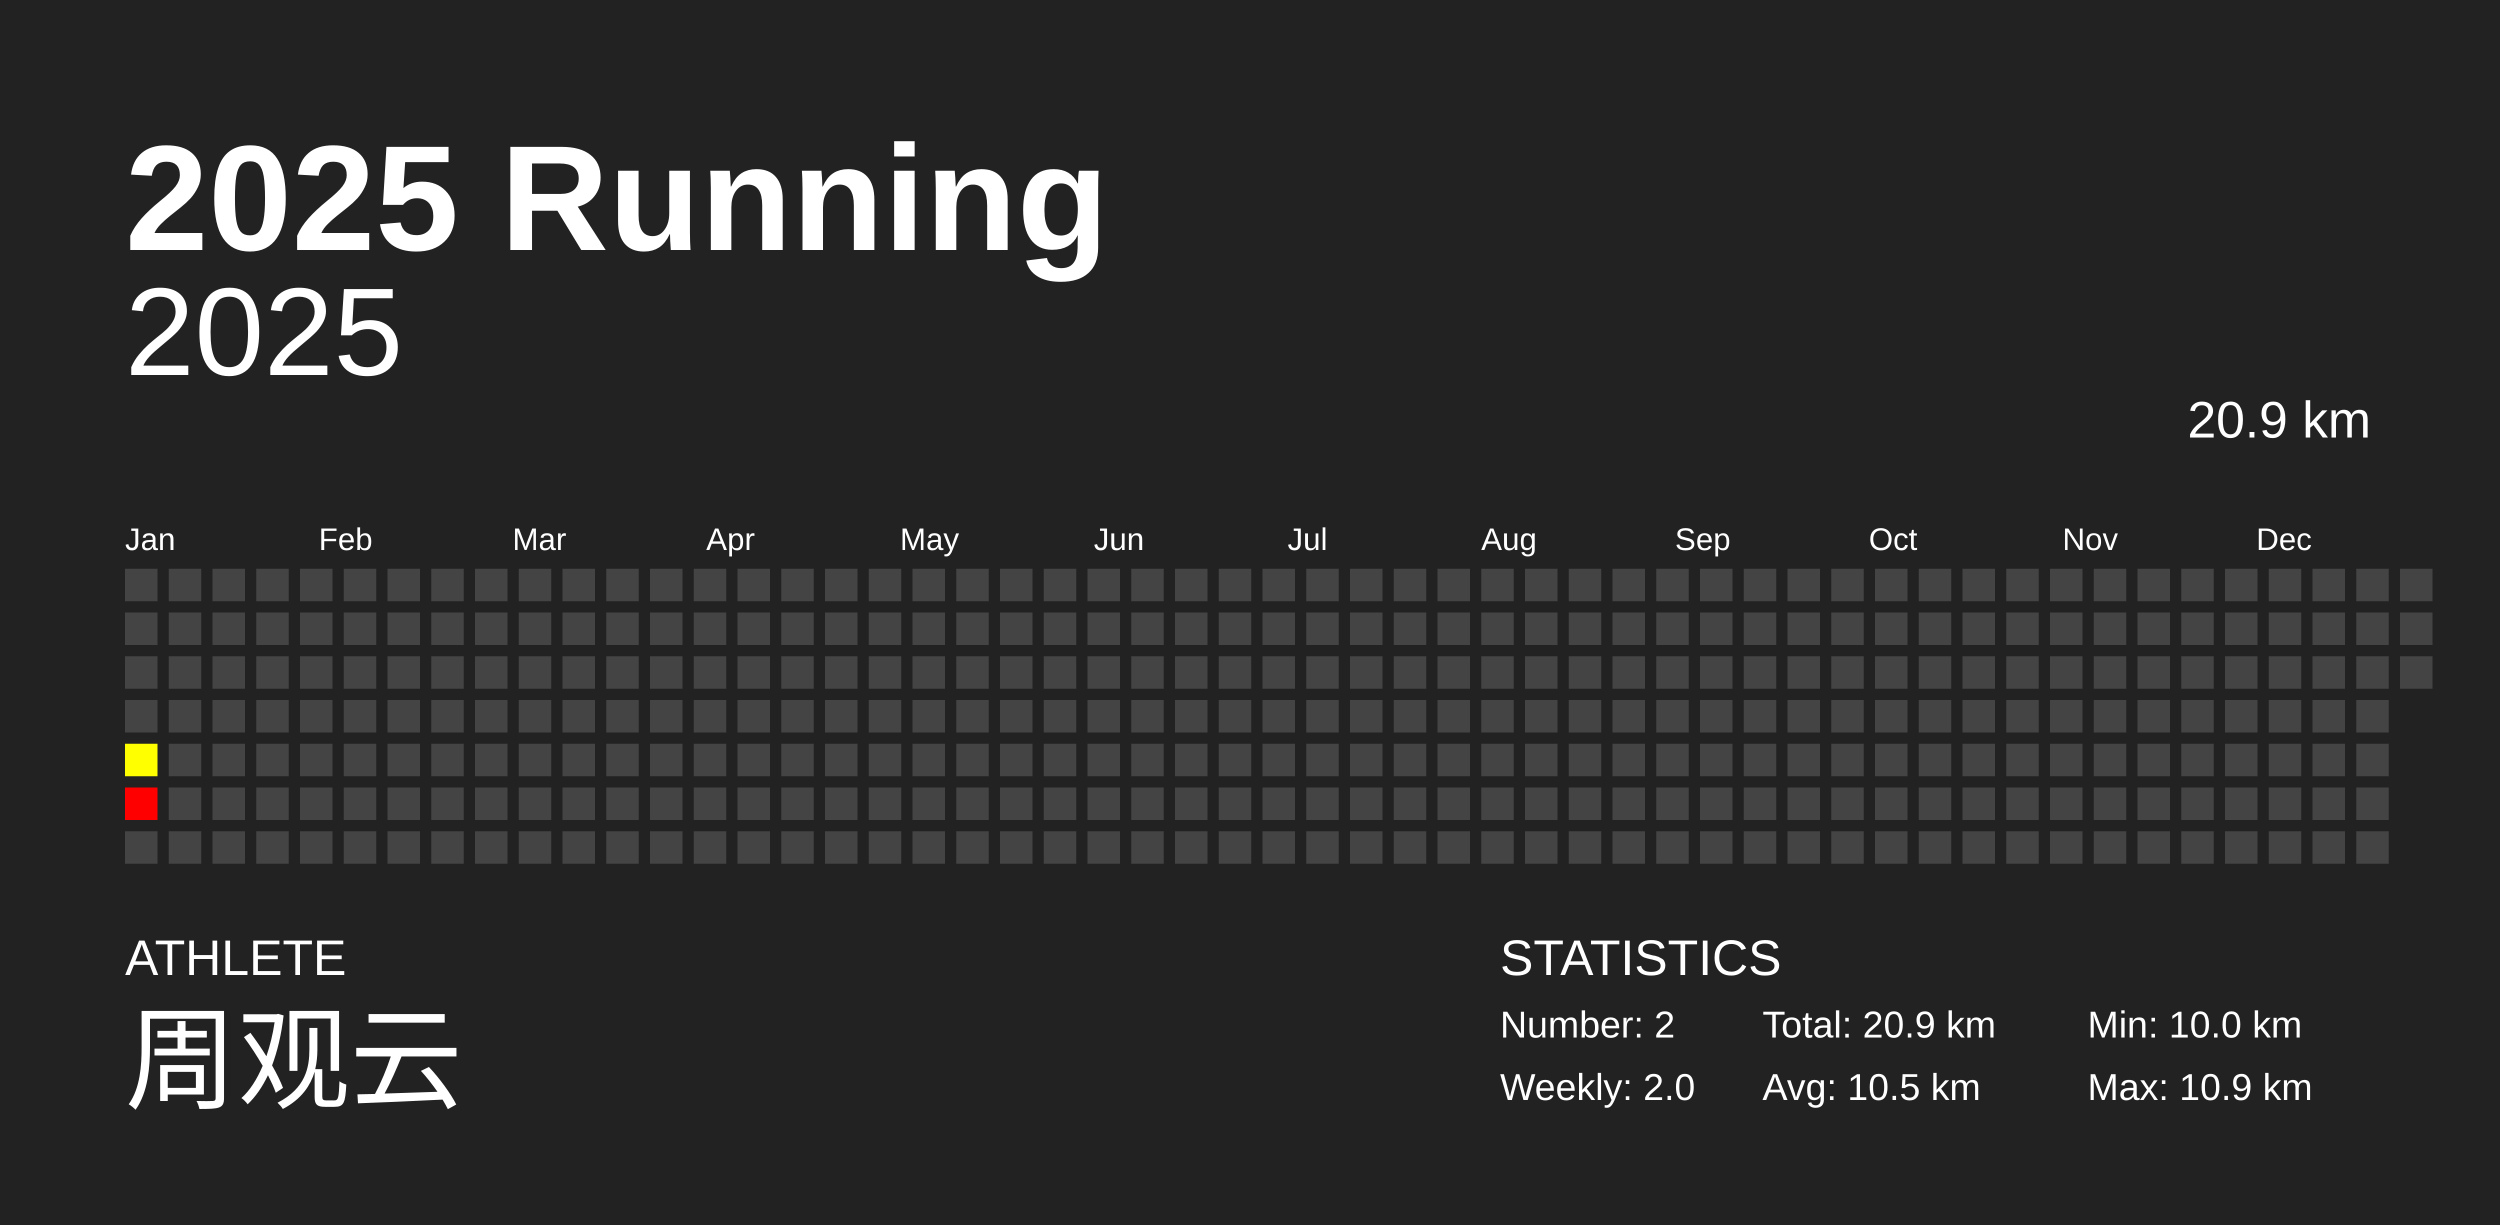
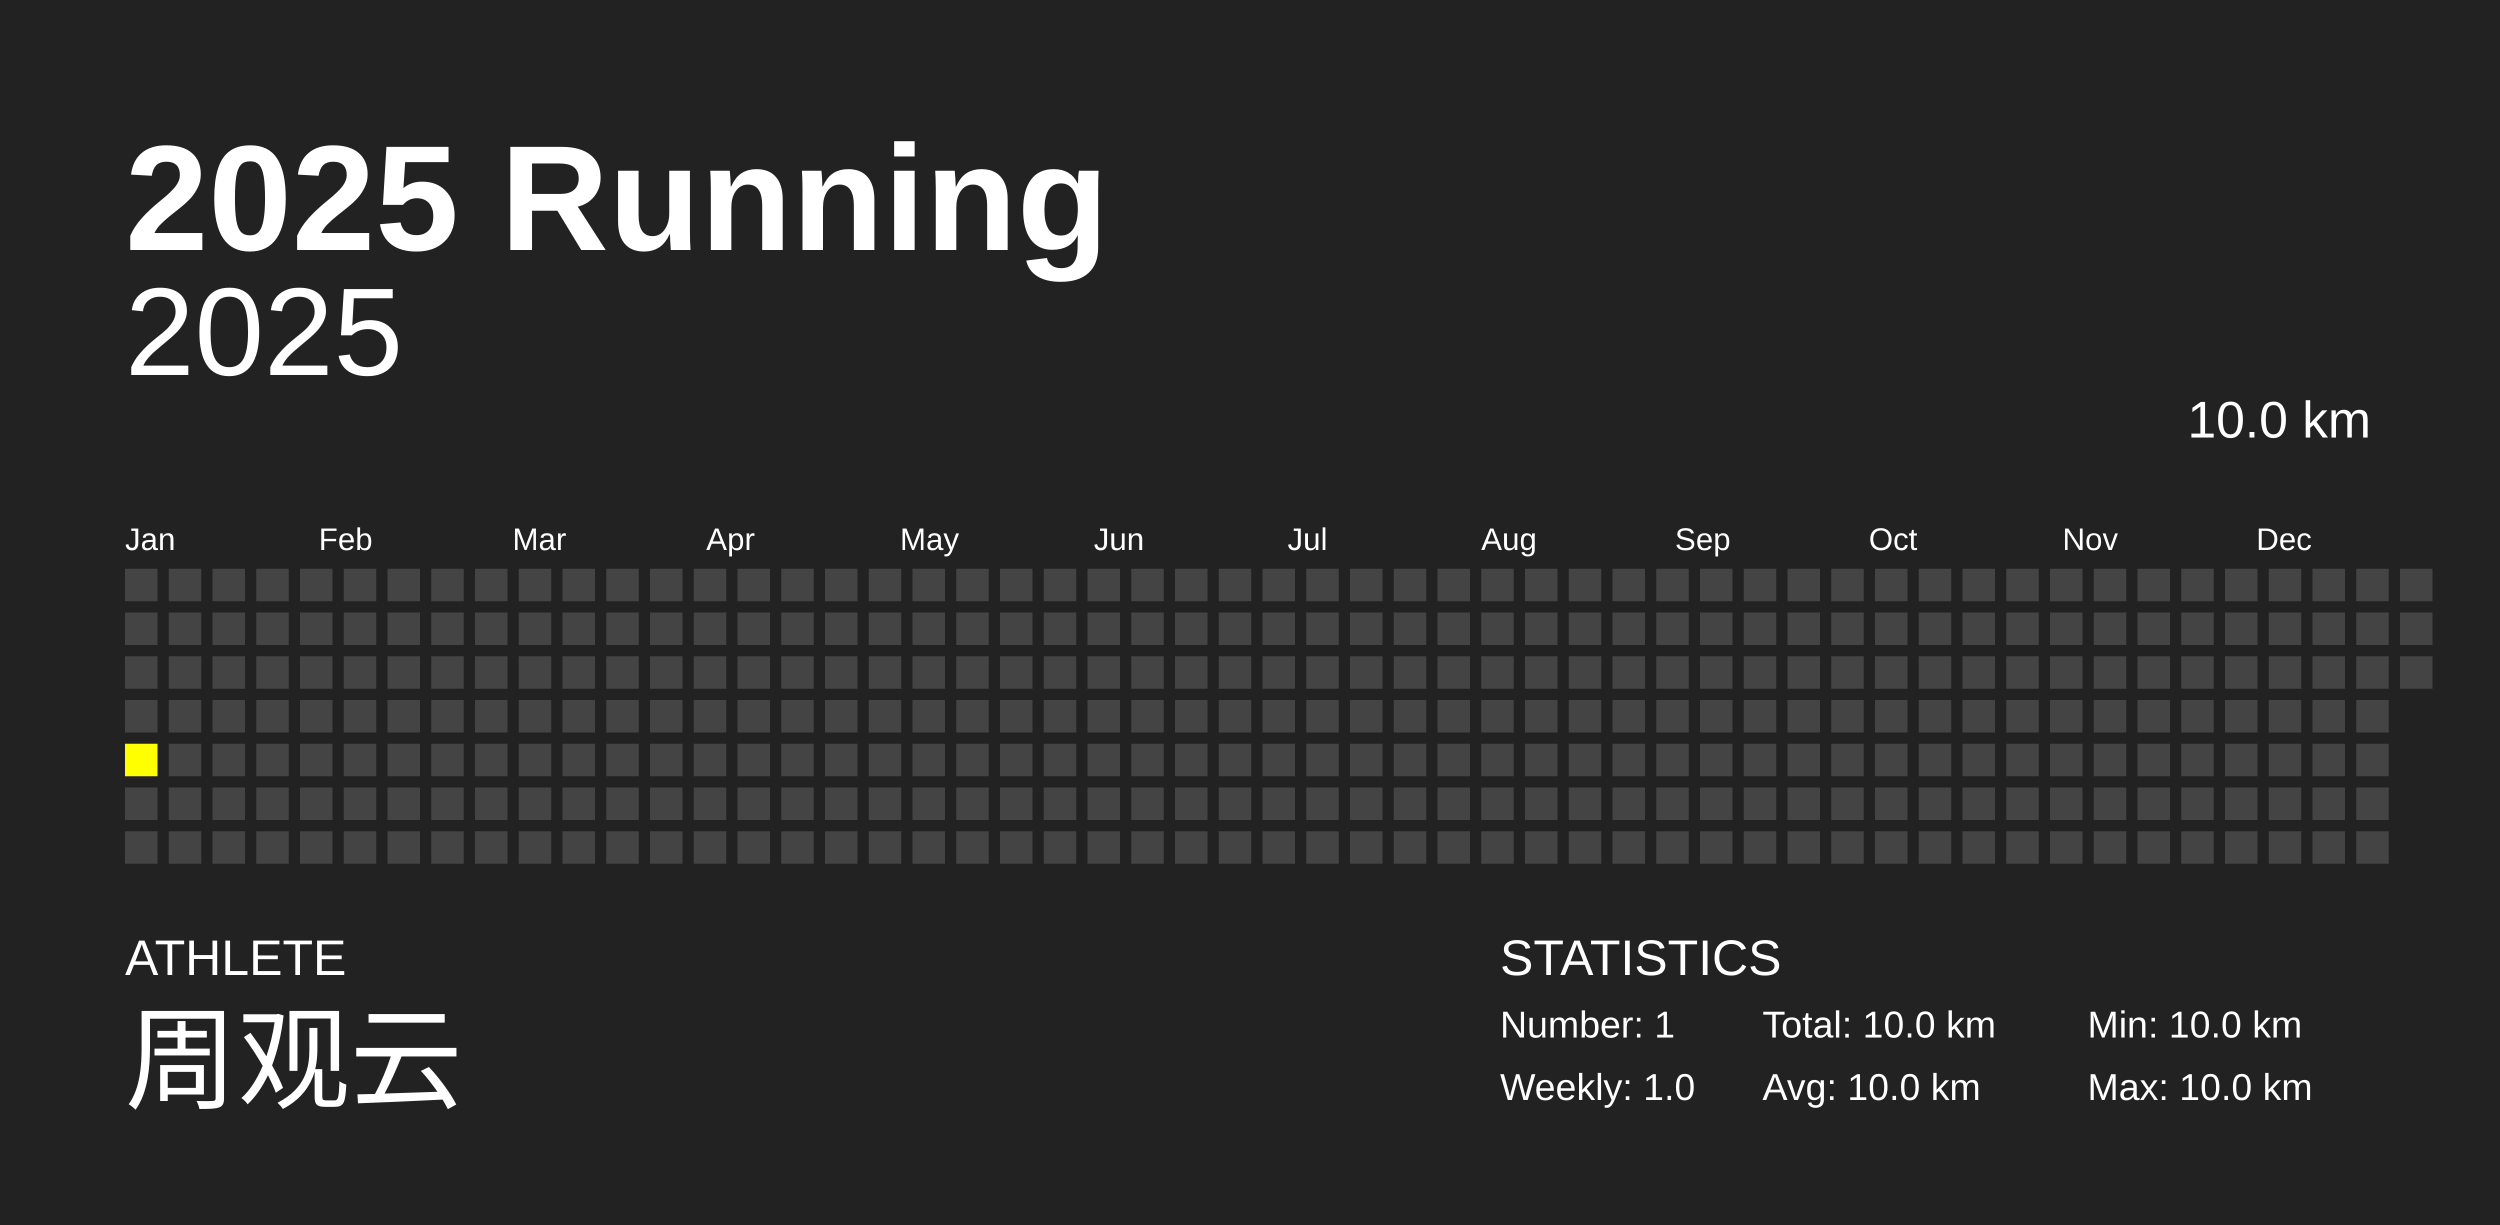
<svg xmlns="http://www.w3.org/2000/svg" baseProfile="full" height="98mm" version="1.1" viewBox="0,0,200,98" width="200mm">
  <defs />
  <rect fill="#222222" height="98" width="200" x="0" y="0" />
  <text fill="#FFFFFF" style="font-size:12px; font-family:Arial; font-weight:bold;" x="10" y="20">2025 Running</text>
  <text fill="#FFFFFF" style="font-size:4px; font-family:Arial" x="10" y="78">ATHLETE</text>
  <text fill="#FFFFFF" style="font-size:9px; font-family:Arial" x="10" y="88">周观云</text>
  <text fill="#FFFFFF" style="font-size:4px; font-family:Arial" x="120" y="78">STATISTICS</text>
-   <text fill="#FFFFFF" style="font-size:3px; font-family:Arial" x="120" y="83">Number: 2</text>
-   <text fill="#FFFFFF" style="font-size:3px; font-family:Arial" x="120" y="88">Weekly: 2.0</text>
-   <text fill="#FFFFFF" style="font-size:3px; font-family:Arial" x="141" y="83">Total: 20.9 km</text>
-   <text fill="#FFFFFF" style="font-size:3px; font-family:Arial" x="141" y="88">Avg: 10.5 km</text>
+   <text fill="#FFFFFF" style="font-size:3px; font-family:Arial" x="120" y="83">Number: 1</text>
+   <text fill="#FFFFFF" style="font-size:3px; font-family:Arial" x="120" y="88">Weekly: 1.0</text>
+   <text fill="#FFFFFF" style="font-size:3px; font-family:Arial" x="141" y="83">Total: 10.0 km</text>
+   <text fill="#FFFFFF" style="font-size:3px; font-family:Arial" x="141" y="88">Avg: 10.0 km</text>
  <text fill="#FFFFFF" style="font-size:3px; font-family:Arial" x="167" y="83">Min: 10.0 km</text>
-   <text fill="#FFFFFF" style="font-size:3px; font-family:Arial" x="167" y="88">Max: 10.9 km</text>
+   <text fill="#FFFFFF" style="font-size:3px; font-family:Arial" x="167" y="88">Max: 10.0 km</text>
  <text alignment-baseline="hanging" fill="#FFFFFF" style="font-size:10.0px; font-family:Arial;" x="10" y="30">2025</text>
-   <text alignment-baseline="hanging" fill="#FFFFFF" style="font-size:4.125px; font-family:Arial;" x="175" y="35">20.9 km</text>
+   <text alignment-baseline="hanging" fill="#FFFFFF" style="font-size:4.125px; font-family:Arial;" x="175" y="35">10.0 km</text>
  <text fill="#FFFFFF" style="font-size:2.5px; font-family:Arial" x="10.0" y="44">Jan</text>
  <text fill="#FFFFFF" style="font-size:2.5px; font-family:Arial" x="25.5" y="44">Feb</text>
  <text fill="#FFFFFF" style="font-size:2.5px; font-family:Arial" x="41.0" y="44">Mar</text>
  <text fill="#FFFFFF" style="font-size:2.5px; font-family:Arial" x="56.5" y="44">Apr</text>
  <text fill="#FFFFFF" style="font-size:2.5px; font-family:Arial" x="72.0" y="44">May</text>
  <text fill="#FFFFFF" style="font-size:2.5px; font-family:Arial" x="87.5" y="44">Jun</text>
  <text fill="#FFFFFF" style="font-size:2.5px; font-family:Arial" x="103.0" y="44">Jul</text>
  <text fill="#FFFFFF" style="font-size:2.5px; font-family:Arial" x="118.5" y="44">Aug</text>
  <text fill="#FFFFFF" style="font-size:2.5px; font-family:Arial" x="134.0" y="44">Sep</text>
  <text fill="#FFFFFF" style="font-size:2.5px; font-family:Arial" x="149.5" y="44">Oct</text>
  <text fill="#FFFFFF" style="font-size:2.5px; font-family:Arial" x="165.0" y="44">Nov</text>
  <text fill="#FFFFFF" style="font-size:2.5px; font-family:Arial" x="180.5" y="44">Dec</text>
  <rect fill="#444444" height="2.6" width="2.6" x="10.0" y="45.5" />
  <rect fill="#444444" height="2.6" width="2.6" x="10.0" y="49.0" />
  <rect fill="#444444" height="2.6" width="2.6" x="10.0" y="52.5" />
  <rect fill="#444444" height="2.6" width="2.6" x="10.0" y="56.0" />
-   <rect fill="#ffff00" height="2.6" width="2.6" x="10.0" y="59.5" />
-   <rect fill="#ff0000" height="2.6" width="2.6" x="10.0" y="63.0" />
+   <rect fill="yellow" height="2.6" width="2.6" x="10.0" y="59.5" />
+   <rect fill="#444444" height="2.6" width="2.6" x="10.0" y="63.0" />
  <rect fill="#444444" height="2.6" width="2.6" x="10.0" y="66.5" />
  <rect fill="#444444" height="2.6" width="2.6" x="13.5" y="45.5" />
  <rect fill="#444444" height="2.6" width="2.6" x="13.5" y="49.0" />
  <rect fill="#444444" height="2.6" width="2.6" x="13.5" y="52.5" />
  <rect fill="#444444" height="2.6" width="2.6" x="13.5" y="56.0" />
  <rect fill="#444444" height="2.6" width="2.6" x="13.5" y="59.5" />
  <rect fill="#444444" height="2.6" width="2.6" x="13.5" y="63.0" />
  <rect fill="#444444" height="2.6" width="2.6" x="13.5" y="66.5" />
  <rect fill="#444444" height="2.6" width="2.6" x="17.0" y="45.5" />
  <rect fill="#444444" height="2.6" width="2.6" x="17.0" y="49.0" />
  <rect fill="#444444" height="2.6" width="2.6" x="17.0" y="52.5" />
  <rect fill="#444444" height="2.6" width="2.6" x="17.0" y="56.0" />
  <rect fill="#444444" height="2.6" width="2.6" x="17.0" y="59.5" />
  <rect fill="#444444" height="2.6" width="2.6" x="17.0" y="63.0" />
  <rect fill="#444444" height="2.6" width="2.6" x="17.0" y="66.5" />
  <rect fill="#444444" height="2.6" width="2.6" x="20.5" y="45.5" />
  <rect fill="#444444" height="2.6" width="2.6" x="20.5" y="49.0" />
  <rect fill="#444444" height="2.6" width="2.6" x="20.5" y="52.5" />
  <rect fill="#444444" height="2.6" width="2.6" x="20.5" y="56.0" />
  <rect fill="#444444" height="2.6" width="2.6" x="20.5" y="59.5" />
  <rect fill="#444444" height="2.6" width="2.6" x="20.5" y="63.0" />
  <rect fill="#444444" height="2.6" width="2.6" x="20.5" y="66.5" />
  <rect fill="#444444" height="2.6" width="2.6" x="24.0" y="45.5" />
  <rect fill="#444444" height="2.6" width="2.6" x="24.0" y="49.0" />
  <rect fill="#444444" height="2.6" width="2.6" x="24.0" y="52.5" />
  <rect fill="#444444" height="2.6" width="2.6" x="24.0" y="56.0" />
  <rect fill="#444444" height="2.6" width="2.6" x="24.0" y="59.5" />
  <rect fill="#444444" height="2.6" width="2.6" x="24.0" y="63.0" />
  <rect fill="#444444" height="2.6" width="2.6" x="24.0" y="66.5" />
  <rect fill="#444444" height="2.6" width="2.6" x="27.5" y="45.5" />
  <rect fill="#444444" height="2.6" width="2.6" x="27.5" y="49.0" />
  <rect fill="#444444" height="2.6" width="2.6" x="27.5" y="52.5" />
  <rect fill="#444444" height="2.6" width="2.6" x="27.5" y="56.0" />
  <rect fill="#444444" height="2.6" width="2.6" x="27.5" y="59.5" />
  <rect fill="#444444" height="2.6" width="2.6" x="27.5" y="63.0" />
  <rect fill="#444444" height="2.6" width="2.6" x="27.5" y="66.5" />
  <rect fill="#444444" height="2.6" width="2.6" x="31.0" y="45.5" />
  <rect fill="#444444" height="2.6" width="2.6" x="31.0" y="49.0" />
  <rect fill="#444444" height="2.6" width="2.6" x="31.0" y="52.5" />
  <rect fill="#444444" height="2.6" width="2.6" x="31.0" y="56.0" />
  <rect fill="#444444" height="2.6" width="2.6" x="31.0" y="59.5" />
  <rect fill="#444444" height="2.6" width="2.6" x="31.0" y="63.0" />
  <rect fill="#444444" height="2.6" width="2.6" x="31.0" y="66.5" />
  <rect fill="#444444" height="2.6" width="2.6" x="34.5" y="45.5" />
  <rect fill="#444444" height="2.6" width="2.6" x="34.5" y="49.0" />
  <rect fill="#444444" height="2.6" width="2.6" x="34.5" y="52.5" />
  <rect fill="#444444" height="2.6" width="2.6" x="34.5" y="56.0" />
  <rect fill="#444444" height="2.6" width="2.6" x="34.5" y="59.5" />
  <rect fill="#444444" height="2.6" width="2.6" x="34.5" y="63.0" />
  <rect fill="#444444" height="2.6" width="2.6" x="34.5" y="66.5" />
  <rect fill="#444444" height="2.6" width="2.6" x="38.0" y="45.5" />
  <rect fill="#444444" height="2.6" width="2.6" x="38.0" y="49.0" />
  <rect fill="#444444" height="2.6" width="2.6" x="38.0" y="52.5" />
  <rect fill="#444444" height="2.6" width="2.6" x="38.0" y="56.0" />
  <rect fill="#444444" height="2.6" width="2.6" x="38.0" y="59.5" />
  <rect fill="#444444" height="2.6" width="2.6" x="38.0" y="63.0" />
  <rect fill="#444444" height="2.6" width="2.6" x="38.0" y="66.5" />
  <rect fill="#444444" height="2.6" width="2.6" x="41.5" y="45.5" />
  <rect fill="#444444" height="2.6" width="2.6" x="41.5" y="49.0" />
  <rect fill="#444444" height="2.6" width="2.6" x="41.5" y="52.5" />
  <rect fill="#444444" height="2.6" width="2.6" x="41.5" y="56.0" />
  <rect fill="#444444" height="2.6" width="2.6" x="41.5" y="59.5" />
  <rect fill="#444444" height="2.6" width="2.6" x="41.5" y="63.0" />
  <rect fill="#444444" height="2.6" width="2.6" x="41.5" y="66.5" />
  <rect fill="#444444" height="2.6" width="2.6" x="45.0" y="45.5" />
  <rect fill="#444444" height="2.6" width="2.6" x="45.0" y="49.0" />
  <rect fill="#444444" height="2.6" width="2.6" x="45.0" y="52.5" />
  <rect fill="#444444" height="2.6" width="2.6" x="45.0" y="56.0" />
  <rect fill="#444444" height="2.6" width="2.6" x="45.0" y="59.5" />
  <rect fill="#444444" height="2.6" width="2.6" x="45.0" y="63.0" />
  <rect fill="#444444" height="2.6" width="2.6" x="45.0" y="66.5" />
  <rect fill="#444444" height="2.6" width="2.6" x="48.5" y="45.5" />
  <rect fill="#444444" height="2.6" width="2.6" x="48.5" y="49.0" />
  <rect fill="#444444" height="2.6" width="2.6" x="48.5" y="52.5" />
  <rect fill="#444444" height="2.6" width="2.6" x="48.5" y="56.0" />
  <rect fill="#444444" height="2.6" width="2.6" x="48.5" y="59.5" />
  <rect fill="#444444" height="2.6" width="2.6" x="48.5" y="63.0" />
  <rect fill="#444444" height="2.6" width="2.6" x="48.5" y="66.5" />
  <rect fill="#444444" height="2.6" width="2.6" x="52.0" y="45.5" />
  <rect fill="#444444" height="2.6" width="2.6" x="52.0" y="49.0" />
  <rect fill="#444444" height="2.6" width="2.6" x="52.0" y="52.5" />
  <rect fill="#444444" height="2.6" width="2.6" x="52.0" y="56.0" />
  <rect fill="#444444" height="2.6" width="2.6" x="52.0" y="59.5" />
  <rect fill="#444444" height="2.6" width="2.6" x="52.0" y="63.0" />
  <rect fill="#444444" height="2.6" width="2.6" x="52.0" y="66.5" />
  <rect fill="#444444" height="2.6" width="2.6" x="55.5" y="45.5" />
  <rect fill="#444444" height="2.6" width="2.6" x="55.5" y="49.0" />
  <rect fill="#444444" height="2.6" width="2.6" x="55.5" y="52.5" />
  <rect fill="#444444" height="2.6" width="2.6" x="55.5" y="56.0" />
  <rect fill="#444444" height="2.6" width="2.6" x="55.5" y="59.5" />
  <rect fill="#444444" height="2.6" width="2.6" x="55.5" y="63.0" />
  <rect fill="#444444" height="2.6" width="2.6" x="55.5" y="66.5" />
  <rect fill="#444444" height="2.6" width="2.6" x="59.0" y="45.5" />
  <rect fill="#444444" height="2.6" width="2.6" x="59.0" y="49.0" />
  <rect fill="#444444" height="2.6" width="2.6" x="59.0" y="52.5" />
  <rect fill="#444444" height="2.6" width="2.6" x="59.0" y="56.0" />
  <rect fill="#444444" height="2.6" width="2.6" x="59.0" y="59.5" />
  <rect fill="#444444" height="2.6" width="2.6" x="59.0" y="63.0" />
  <rect fill="#444444" height="2.6" width="2.6" x="59.0" y="66.5" />
  <rect fill="#444444" height="2.6" width="2.6" x="62.5" y="45.5" />
  <rect fill="#444444" height="2.6" width="2.6" x="62.5" y="49.0" />
  <rect fill="#444444" height="2.6" width="2.6" x="62.5" y="52.5" />
  <rect fill="#444444" height="2.6" width="2.6" x="62.5" y="56.0" />
  <rect fill="#444444" height="2.6" width="2.6" x="62.5" y="59.5" />
  <rect fill="#444444" height="2.6" width="2.6" x="62.5" y="63.0" />
  <rect fill="#444444" height="2.6" width="2.6" x="62.5" y="66.5" />
  <rect fill="#444444" height="2.6" width="2.6" x="66.0" y="45.5" />
  <rect fill="#444444" height="2.6" width="2.6" x="66.0" y="49.0" />
  <rect fill="#444444" height="2.6" width="2.6" x="66.0" y="52.5" />
  <rect fill="#444444" height="2.6" width="2.6" x="66.0" y="56.0" />
  <rect fill="#444444" height="2.6" width="2.6" x="66.0" y="59.5" />
  <rect fill="#444444" height="2.6" width="2.6" x="66.0" y="63.0" />
  <rect fill="#444444" height="2.6" width="2.6" x="66.0" y="66.5" />
  <rect fill="#444444" height="2.6" width="2.6" x="69.5" y="45.5" />
  <rect fill="#444444" height="2.6" width="2.6" x="69.5" y="49.0" />
  <rect fill="#444444" height="2.6" width="2.6" x="69.5" y="52.5" />
  <rect fill="#444444" height="2.6" width="2.6" x="69.5" y="56.0" />
  <rect fill="#444444" height="2.6" width="2.6" x="69.5" y="59.5" />
  <rect fill="#444444" height="2.6" width="2.6" x="69.5" y="63.0" />
  <rect fill="#444444" height="2.6" width="2.6" x="69.5" y="66.5" />
  <rect fill="#444444" height="2.6" width="2.6" x="73.0" y="45.5" />
  <rect fill="#444444" height="2.6" width="2.6" x="73.0" y="49.0" />
  <rect fill="#444444" height="2.6" width="2.6" x="73.0" y="52.5" />
  <rect fill="#444444" height="2.6" width="2.6" x="73.0" y="56.0" />
  <rect fill="#444444" height="2.6" width="2.6" x="73.0" y="59.5" />
  <rect fill="#444444" height="2.6" width="2.6" x="73.0" y="63.0" />
  <rect fill="#444444" height="2.6" width="2.6" x="73.0" y="66.5" />
  <rect fill="#444444" height="2.6" width="2.6" x="76.5" y="45.5" />
  <rect fill="#444444" height="2.6" width="2.6" x="76.5" y="49.0" />
  <rect fill="#444444" height="2.6" width="2.6" x="76.5" y="52.5" />
  <rect fill="#444444" height="2.6" width="2.6" x="76.5" y="56.0" />
  <rect fill="#444444" height="2.6" width="2.6" x="76.5" y="59.5" />
  <rect fill="#444444" height="2.6" width="2.6" x="76.5" y="63.0" />
  <rect fill="#444444" height="2.6" width="2.6" x="76.5" y="66.5" />
  <rect fill="#444444" height="2.6" width="2.6" x="80.0" y="45.5" />
  <rect fill="#444444" height="2.6" width="2.6" x="80.0" y="49.0" />
  <rect fill="#444444" height="2.6" width="2.6" x="80.0" y="52.5" />
  <rect fill="#444444" height="2.6" width="2.6" x="80.0" y="56.0" />
  <rect fill="#444444" height="2.6" width="2.6" x="80.0" y="59.5" />
  <rect fill="#444444" height="2.6" width="2.6" x="80.0" y="63.0" />
  <rect fill="#444444" height="2.6" width="2.6" x="80.0" y="66.5" />
  <rect fill="#444444" height="2.6" width="2.6" x="83.5" y="45.5" />
  <rect fill="#444444" height="2.6" width="2.6" x="83.5" y="49.0" />
  <rect fill="#444444" height="2.6" width="2.6" x="83.5" y="52.5" />
  <rect fill="#444444" height="2.6" width="2.6" x="83.5" y="56.0" />
  <rect fill="#444444" height="2.6" width="2.6" x="83.5" y="59.5" />
  <rect fill="#444444" height="2.6" width="2.6" x="83.5" y="63.0" />
  <rect fill="#444444" height="2.6" width="2.6" x="83.5" y="66.5" />
  <rect fill="#444444" height="2.6" width="2.6" x="87.0" y="45.5" />
  <rect fill="#444444" height="2.6" width="2.6" x="87.0" y="49.0" />
  <rect fill="#444444" height="2.6" width="2.6" x="87.0" y="52.5" />
  <rect fill="#444444" height="2.6" width="2.6" x="87.0" y="56.0" />
  <rect fill="#444444" height="2.6" width="2.6" x="87.0" y="59.5" />
  <rect fill="#444444" height="2.6" width="2.6" x="87.0" y="63.0" />
  <rect fill="#444444" height="2.6" width="2.6" x="87.0" y="66.5" />
  <rect fill="#444444" height="2.6" width="2.6" x="90.5" y="45.5" />
  <rect fill="#444444" height="2.6" width="2.6" x="90.5" y="49.0" />
  <rect fill="#444444" height="2.6" width="2.6" x="90.5" y="52.5" />
  <rect fill="#444444" height="2.6" width="2.6" x="90.5" y="56.0" />
  <rect fill="#444444" height="2.6" width="2.6" x="90.5" y="59.5" />
  <rect fill="#444444" height="2.6" width="2.6" x="90.5" y="63.0" />
  <rect fill="#444444" height="2.6" width="2.6" x="90.5" y="66.5" />
  <rect fill="#444444" height="2.6" width="2.6" x="94.0" y="45.5" />
  <rect fill="#444444" height="2.6" width="2.6" x="94.0" y="49.0" />
  <rect fill="#444444" height="2.6" width="2.6" x="94.0" y="52.5" />
  <rect fill="#444444" height="2.6" width="2.6" x="94.0" y="56.0" />
  <rect fill="#444444" height="2.6" width="2.6" x="94.0" y="59.5" />
  <rect fill="#444444" height="2.6" width="2.6" x="94.0" y="63.0" />
  <rect fill="#444444" height="2.6" width="2.6" x="94.0" y="66.5" />
  <rect fill="#444444" height="2.6" width="2.6" x="97.5" y="45.5" />
  <rect fill="#444444" height="2.6" width="2.6" x="97.5" y="49.0" />
  <rect fill="#444444" height="2.6" width="2.6" x="97.5" y="52.5" />
  <rect fill="#444444" height="2.6" width="2.6" x="97.5" y="56.0" />
  <rect fill="#444444" height="2.6" width="2.6" x="97.5" y="59.5" />
  <rect fill="#444444" height="2.6" width="2.6" x="97.5" y="63.0" />
  <rect fill="#444444" height="2.6" width="2.6" x="97.5" y="66.5" />
  <rect fill="#444444" height="2.6" width="2.6" x="101.0" y="45.5" />
  <rect fill="#444444" height="2.6" width="2.6" x="101.0" y="49.0" />
  <rect fill="#444444" height="2.6" width="2.6" x="101.0" y="52.5" />
  <rect fill="#444444" height="2.6" width="2.6" x="101.0" y="56.0" />
  <rect fill="#444444" height="2.6" width="2.6" x="101.0" y="59.5" />
  <rect fill="#444444" height="2.6" width="2.6" x="101.0" y="63.0" />
  <rect fill="#444444" height="2.6" width="2.6" x="101.0" y="66.5" />
  <rect fill="#444444" height="2.6" width="2.6" x="104.5" y="45.5" />
  <rect fill="#444444" height="2.6" width="2.6" x="104.5" y="49.0" />
  <rect fill="#444444" height="2.6" width="2.6" x="104.5" y="52.5" />
  <rect fill="#444444" height="2.6" width="2.6" x="104.5" y="56.0" />
  <rect fill="#444444" height="2.6" width="2.6" x="104.5" y="59.5" />
  <rect fill="#444444" height="2.6" width="2.6" x="104.5" y="63.0" />
  <rect fill="#444444" height="2.6" width="2.6" x="104.5" y="66.5" />
  <rect fill="#444444" height="2.6" width="2.6" x="108.0" y="45.5" />
  <rect fill="#444444" height="2.6" width="2.6" x="108.0" y="49.0" />
  <rect fill="#444444" height="2.6" width="2.6" x="108.0" y="52.5" />
  <rect fill="#444444" height="2.6" width="2.6" x="108.0" y="56.0" />
  <rect fill="#444444" height="2.6" width="2.6" x="108.0" y="59.5" />
  <rect fill="#444444" height="2.6" width="2.6" x="108.0" y="63.0" />
  <rect fill="#444444" height="2.6" width="2.6" x="108.0" y="66.5" />
  <rect fill="#444444" height="2.6" width="2.6" x="111.5" y="45.5" />
  <rect fill="#444444" height="2.6" width="2.6" x="111.5" y="49.0" />
  <rect fill="#444444" height="2.6" width="2.6" x="111.5" y="52.5" />
  <rect fill="#444444" height="2.6" width="2.6" x="111.5" y="56.0" />
  <rect fill="#444444" height="2.6" width="2.6" x="111.5" y="59.5" />
  <rect fill="#444444" height="2.6" width="2.6" x="111.5" y="63.0" />
  <rect fill="#444444" height="2.6" width="2.6" x="111.5" y="66.5" />
  <rect fill="#444444" height="2.6" width="2.6" x="115.0" y="45.5" />
  <rect fill="#444444" height="2.6" width="2.6" x="115.0" y="49.0" />
  <rect fill="#444444" height="2.6" width="2.6" x="115.0" y="52.5" />
  <rect fill="#444444" height="2.6" width="2.6" x="115.0" y="56.0" />
  <rect fill="#444444" height="2.6" width="2.6" x="115.0" y="59.5" />
  <rect fill="#444444" height="2.6" width="2.6" x="115.0" y="63.0" />
  <rect fill="#444444" height="2.6" width="2.6" x="115.0" y="66.5" />
  <rect fill="#444444" height="2.6" width="2.6" x="118.5" y="45.5" />
  <rect fill="#444444" height="2.6" width="2.6" x="118.5" y="49.0" />
  <rect fill="#444444" height="2.6" width="2.6" x="118.5" y="52.5" />
  <rect fill="#444444" height="2.6" width="2.6" x="118.5" y="56.0" />
  <rect fill="#444444" height="2.6" width="2.6" x="118.5" y="59.5" />
  <rect fill="#444444" height="2.6" width="2.6" x="118.5" y="63.0" />
  <rect fill="#444444" height="2.6" width="2.6" x="118.5" y="66.5" />
  <rect fill="#444444" height="2.6" width="2.6" x="122.0" y="45.5" />
  <rect fill="#444444" height="2.6" width="2.6" x="122.0" y="49.0" />
  <rect fill="#444444" height="2.6" width="2.6" x="122.0" y="52.5" />
  <rect fill="#444444" height="2.6" width="2.6" x="122.0" y="56.0" />
  <rect fill="#444444" height="2.6" width="2.6" x="122.0" y="59.5" />
  <rect fill="#444444" height="2.6" width="2.6" x="122.0" y="63.0" />
  <rect fill="#444444" height="2.6" width="2.6" x="122.0" y="66.5" />
  <rect fill="#444444" height="2.6" width="2.6" x="125.5" y="45.5" />
  <rect fill="#444444" height="2.6" width="2.6" x="125.5" y="49.0" />
  <rect fill="#444444" height="2.6" width="2.6" x="125.5" y="52.5" />
  <rect fill="#444444" height="2.6" width="2.6" x="125.5" y="56.0" />
  <rect fill="#444444" height="2.6" width="2.6" x="125.5" y="59.5" />
  <rect fill="#444444" height="2.6" width="2.6" x="125.5" y="63.0" />
  <rect fill="#444444" height="2.6" width="2.6" x="125.5" y="66.5" />
  <rect fill="#444444" height="2.6" width="2.6" x="129.0" y="45.5" />
  <rect fill="#444444" height="2.6" width="2.6" x="129.0" y="49.0" />
  <rect fill="#444444" height="2.6" width="2.6" x="129.0" y="52.5" />
  <rect fill="#444444" height="2.6" width="2.6" x="129.0" y="56.0" />
  <rect fill="#444444" height="2.6" width="2.6" x="129.0" y="59.5" />
  <rect fill="#444444" height="2.6" width="2.6" x="129.0" y="63.0" />
  <rect fill="#444444" height="2.6" width="2.6" x="129.0" y="66.5" />
  <rect fill="#444444" height="2.6" width="2.6" x="132.5" y="45.5" />
  <rect fill="#444444" height="2.6" width="2.6" x="132.5" y="49.0" />
  <rect fill="#444444" height="2.6" width="2.6" x="132.5" y="52.5" />
  <rect fill="#444444" height="2.6" width="2.6" x="132.5" y="56.0" />
  <rect fill="#444444" height="2.6" width="2.6" x="132.5" y="59.5" />
  <rect fill="#444444" height="2.6" width="2.6" x="132.5" y="63.0" />
  <rect fill="#444444" height="2.6" width="2.6" x="132.5" y="66.5" />
  <rect fill="#444444" height="2.6" width="2.6" x="136.0" y="45.5" />
  <rect fill="#444444" height="2.6" width="2.6" x="136.0" y="49.0" />
  <rect fill="#444444" height="2.6" width="2.6" x="136.0" y="52.5" />
  <rect fill="#444444" height="2.6" width="2.6" x="136.0" y="56.0" />
  <rect fill="#444444" height="2.6" width="2.6" x="136.0" y="59.5" />
  <rect fill="#444444" height="2.6" width="2.6" x="136.0" y="63.0" />
  <rect fill="#444444" height="2.6" width="2.6" x="136.0" y="66.5" />
  <rect fill="#444444" height="2.6" width="2.6" x="139.5" y="45.5" />
  <rect fill="#444444" height="2.6" width="2.6" x="139.5" y="49.0" />
  <rect fill="#444444" height="2.6" width="2.6" x="139.5" y="52.5" />
  <rect fill="#444444" height="2.6" width="2.6" x="139.5" y="56.0" />
  <rect fill="#444444" height="2.6" width="2.6" x="139.5" y="59.5" />
  <rect fill="#444444" height="2.6" width="2.6" x="139.5" y="63.0" />
  <rect fill="#444444" height="2.6" width="2.6" x="139.5" y="66.5" />
  <rect fill="#444444" height="2.6" width="2.6" x="143.0" y="45.5" />
  <rect fill="#444444" height="2.6" width="2.6" x="143.0" y="49.0" />
  <rect fill="#444444" height="2.6" width="2.6" x="143.0" y="52.5" />
  <rect fill="#444444" height="2.6" width="2.6" x="143.0" y="56.0" />
  <rect fill="#444444" height="2.6" width="2.6" x="143.0" y="59.5" />
  <rect fill="#444444" height="2.6" width="2.6" x="143.0" y="63.0" />
  <rect fill="#444444" height="2.6" width="2.6" x="143.0" y="66.5" />
  <rect fill="#444444" height="2.6" width="2.6" x="146.5" y="45.5" />
  <rect fill="#444444" height="2.6" width="2.6" x="146.5" y="49.0" />
  <rect fill="#444444" height="2.6" width="2.6" x="146.5" y="52.5" />
  <rect fill="#444444" height="2.6" width="2.6" x="146.5" y="56.0" />
  <rect fill="#444444" height="2.6" width="2.6" x="146.5" y="59.5" />
  <rect fill="#444444" height="2.6" width="2.6" x="146.5" y="63.0" />
  <rect fill="#444444" height="2.6" width="2.6" x="146.5" y="66.5" />
  <rect fill="#444444" height="2.6" width="2.6" x="150.0" y="45.5" />
  <rect fill="#444444" height="2.6" width="2.6" x="150.0" y="49.0" />
  <rect fill="#444444" height="2.6" width="2.6" x="150.0" y="52.5" />
  <rect fill="#444444" height="2.6" width="2.6" x="150.0" y="56.0" />
  <rect fill="#444444" height="2.6" width="2.6" x="150.0" y="59.5" />
  <rect fill="#444444" height="2.6" width="2.6" x="150.0" y="63.0" />
  <rect fill="#444444" height="2.6" width="2.6" x="150.0" y="66.5" />
  <rect fill="#444444" height="2.6" width="2.6" x="153.5" y="45.5" />
  <rect fill="#444444" height="2.6" width="2.6" x="153.5" y="49.0" />
  <rect fill="#444444" height="2.6" width="2.6" x="153.5" y="52.5" />
  <rect fill="#444444" height="2.6" width="2.6" x="153.5" y="56.0" />
  <rect fill="#444444" height="2.6" width="2.6" x="153.5" y="59.5" />
  <rect fill="#444444" height="2.6" width="2.6" x="153.5" y="63.0" />
  <rect fill="#444444" height="2.6" width="2.6" x="153.5" y="66.5" />
  <rect fill="#444444" height="2.6" width="2.6" x="157.0" y="45.5" />
  <rect fill="#444444" height="2.6" width="2.6" x="157.0" y="49.0" />
  <rect fill="#444444" height="2.6" width="2.6" x="157.0" y="52.5" />
  <rect fill="#444444" height="2.6" width="2.6" x="157.0" y="56.0" />
  <rect fill="#444444" height="2.6" width="2.6" x="157.0" y="59.5" />
  <rect fill="#444444" height="2.6" width="2.6" x="157.0" y="63.0" />
  <rect fill="#444444" height="2.6" width="2.6" x="157.0" y="66.5" />
  <rect fill="#444444" height="2.6" width="2.6" x="160.5" y="45.5" />
  <rect fill="#444444" height="2.6" width="2.6" x="160.5" y="49.0" />
  <rect fill="#444444" height="2.6" width="2.6" x="160.5" y="52.5" />
  <rect fill="#444444" height="2.6" width="2.6" x="160.5" y="56.0" />
  <rect fill="#444444" height="2.6" width="2.6" x="160.5" y="59.5" />
  <rect fill="#444444" height="2.6" width="2.6" x="160.5" y="63.0" />
  <rect fill="#444444" height="2.6" width="2.6" x="160.5" y="66.5" />
  <rect fill="#444444" height="2.6" width="2.6" x="164.0" y="45.5" />
  <rect fill="#444444" height="2.6" width="2.6" x="164.0" y="49.0" />
  <rect fill="#444444" height="2.6" width="2.6" x="164.0" y="52.5" />
  <rect fill="#444444" height="2.6" width="2.6" x="164.0" y="56.0" />
  <rect fill="#444444" height="2.6" width="2.6" x="164.0" y="59.5" />
  <rect fill="#444444" height="2.6" width="2.6" x="164.0" y="63.0" />
  <rect fill="#444444" height="2.6" width="2.6" x="164.0" y="66.5" />
  <rect fill="#444444" height="2.6" width="2.6" x="167.5" y="45.5" />
  <rect fill="#444444" height="2.6" width="2.6" x="167.5" y="49.0" />
  <rect fill="#444444" height="2.6" width="2.6" x="167.5" y="52.5" />
  <rect fill="#444444" height="2.6" width="2.6" x="167.5" y="56.0" />
  <rect fill="#444444" height="2.6" width="2.6" x="167.5" y="59.5" />
  <rect fill="#444444" height="2.6" width="2.6" x="167.5" y="63.0" />
  <rect fill="#444444" height="2.6" width="2.6" x="167.5" y="66.5" />
  <rect fill="#444444" height="2.6" width="2.6" x="171.0" y="45.5" />
  <rect fill="#444444" height="2.6" width="2.6" x="171.0" y="49.0" />
  <rect fill="#444444" height="2.6" width="2.6" x="171.0" y="52.5" />
  <rect fill="#444444" height="2.6" width="2.6" x="171.0" y="56.0" />
  <rect fill="#444444" height="2.6" width="2.6" x="171.0" y="59.5" />
  <rect fill="#444444" height="2.6" width="2.6" x="171.0" y="63.0" />
  <rect fill="#444444" height="2.6" width="2.6" x="171.0" y="66.5" />
  <rect fill="#444444" height="2.6" width="2.6" x="174.5" y="45.5" />
  <rect fill="#444444" height="2.6" width="2.6" x="174.5" y="49.0" />
  <rect fill="#444444" height="2.6" width="2.6" x="174.5" y="52.5" />
  <rect fill="#444444" height="2.6" width="2.6" x="174.5" y="56.0" />
  <rect fill="#444444" height="2.6" width="2.6" x="174.5" y="59.5" />
  <rect fill="#444444" height="2.6" width="2.6" x="174.5" y="63.0" />
  <rect fill="#444444" height="2.6" width="2.6" x="174.5" y="66.5" />
  <rect fill="#444444" height="2.6" width="2.6" x="178.0" y="45.5" />
  <rect fill="#444444" height="2.6" width="2.6" x="178.0" y="49.0" />
  <rect fill="#444444" height="2.6" width="2.6" x="178.0" y="52.5" />
  <rect fill="#444444" height="2.6" width="2.6" x="178.0" y="56.0" />
  <rect fill="#444444" height="2.6" width="2.6" x="178.0" y="59.5" />
  <rect fill="#444444" height="2.6" width="2.6" x="178.0" y="63.0" />
  <rect fill="#444444" height="2.6" width="2.6" x="178.0" y="66.5" />
  <rect fill="#444444" height="2.6" width="2.6" x="181.5" y="45.5" />
  <rect fill="#444444" height="2.6" width="2.6" x="181.5" y="49.0" />
  <rect fill="#444444" height="2.6" width="2.6" x="181.5" y="52.5" />
  <rect fill="#444444" height="2.6" width="2.6" x="181.5" y="56.0" />
  <rect fill="#444444" height="2.6" width="2.6" x="181.5" y="59.5" />
  <rect fill="#444444" height="2.6" width="2.6" x="181.5" y="63.0" />
  <rect fill="#444444" height="2.6" width="2.6" x="181.5" y="66.5" />
  <rect fill="#444444" height="2.6" width="2.6" x="185.0" y="45.5" />
  <rect fill="#444444" height="2.6" width="2.6" x="185.0" y="49.0" />
  <rect fill="#444444" height="2.6" width="2.6" x="185.0" y="52.5" />
  <rect fill="#444444" height="2.6" width="2.6" x="185.0" y="56.0" />
  <rect fill="#444444" height="2.6" width="2.6" x="185.0" y="59.5" />
  <rect fill="#444444" height="2.6" width="2.6" x="185.0" y="63.0" />
  <rect fill="#444444" height="2.6" width="2.6" x="185.0" y="66.5" />
  <rect fill="#444444" height="2.6" width="2.6" x="188.5" y="45.5" />
  <rect fill="#444444" height="2.6" width="2.6" x="188.5" y="49.0" />
  <rect fill="#444444" height="2.6" width="2.6" x="188.5" y="52.5" />
  <rect fill="#444444" height="2.6" width="2.6" x="188.5" y="56.0" />
  <rect fill="#444444" height="2.6" width="2.6" x="188.5" y="59.5" />
  <rect fill="#444444" height="2.6" width="2.6" x="188.5" y="63.0" />
  <rect fill="#444444" height="2.6" width="2.6" x="188.5" y="66.5" />
  <rect fill="#444444" height="2.6" width="2.6" x="192.0" y="45.5" />
  <rect fill="#444444" height="2.6" width="2.6" x="192.0" y="49.0" />
  <rect fill="#444444" height="2.6" width="2.6" x="192.0" y="52.5" />
</svg>
